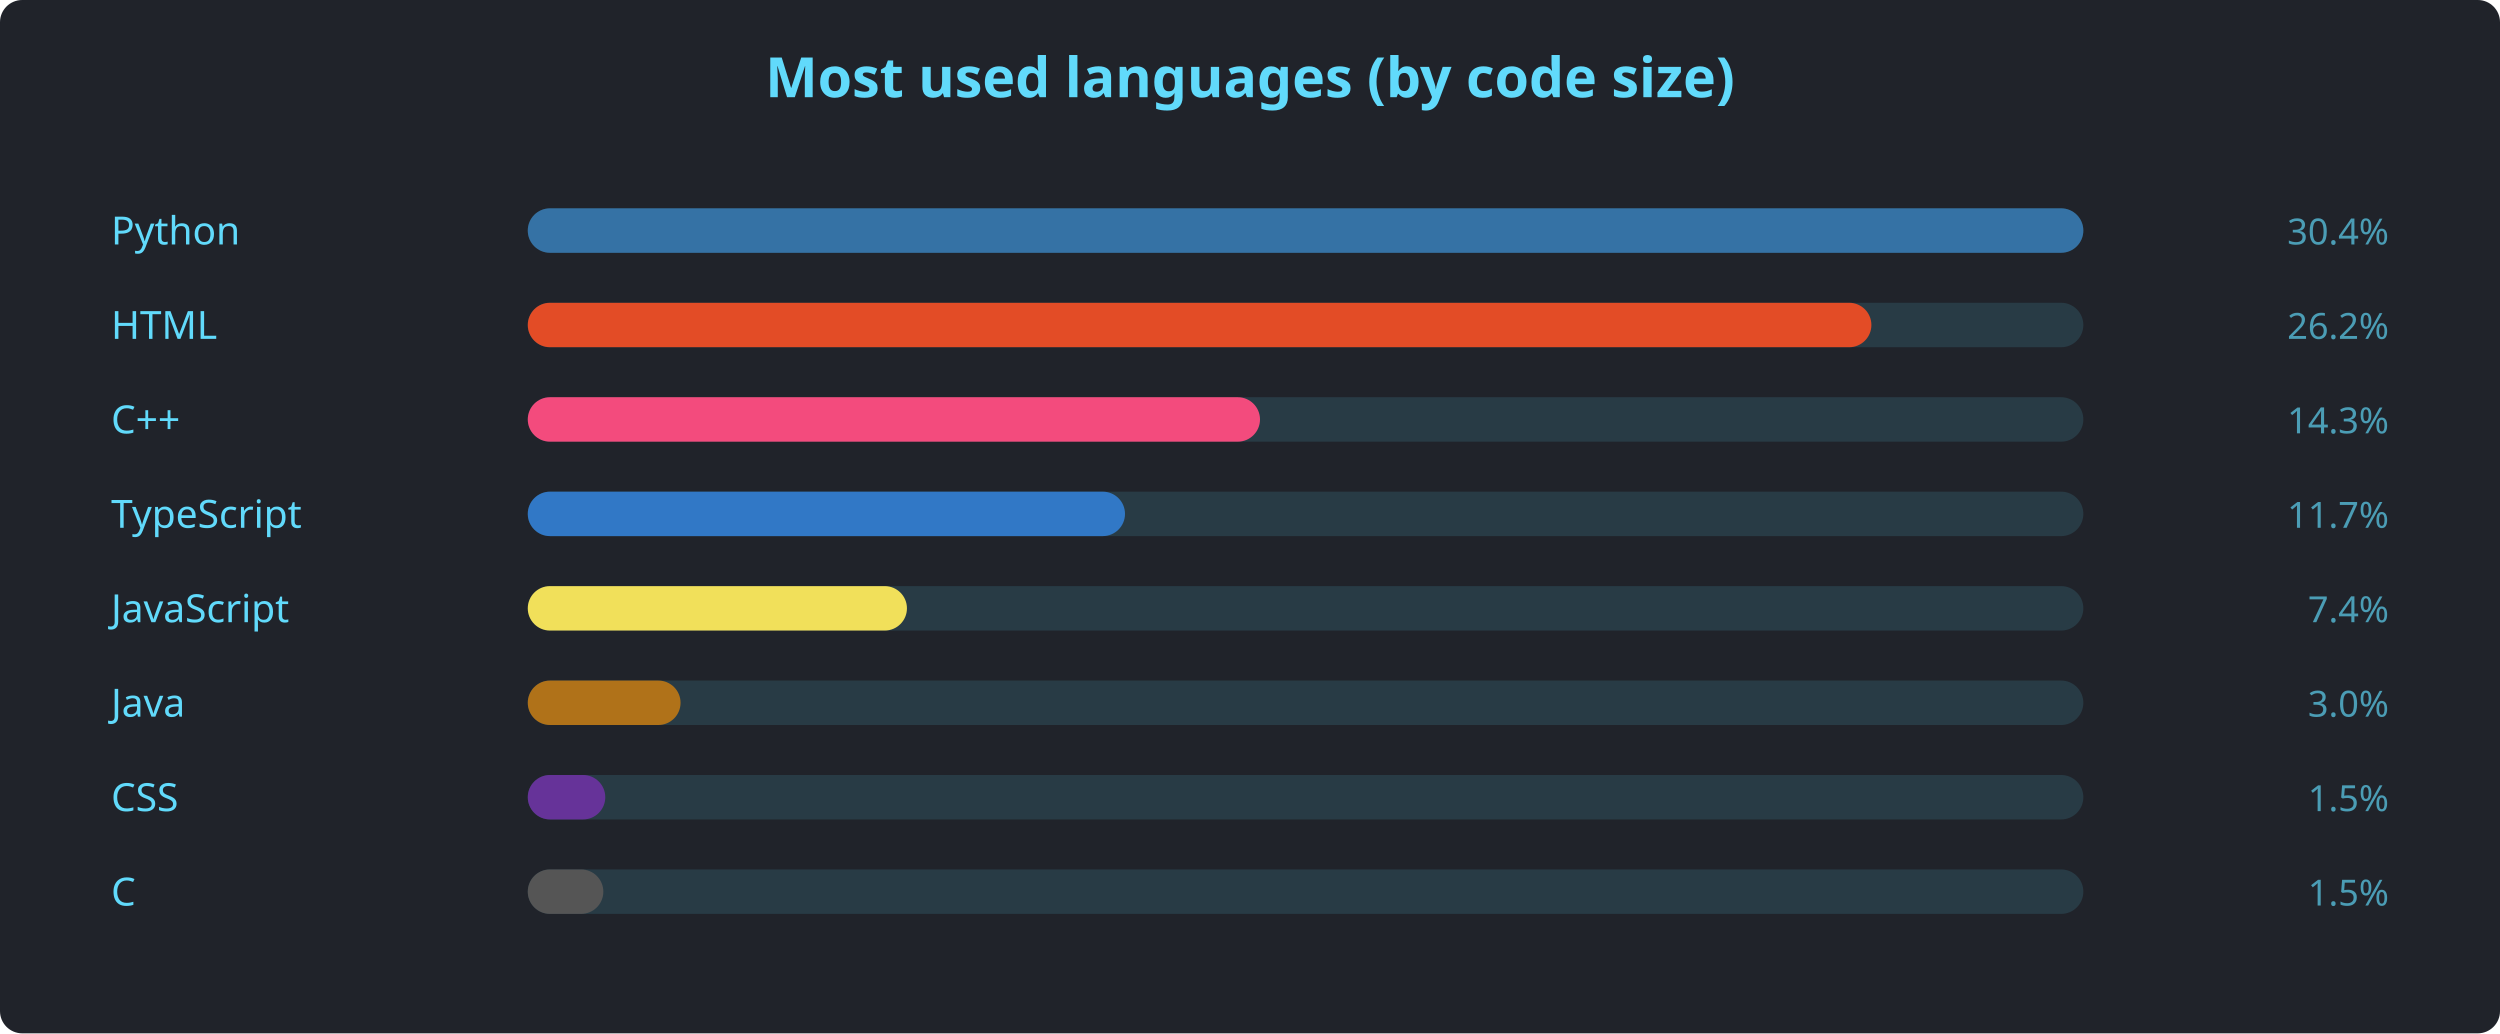
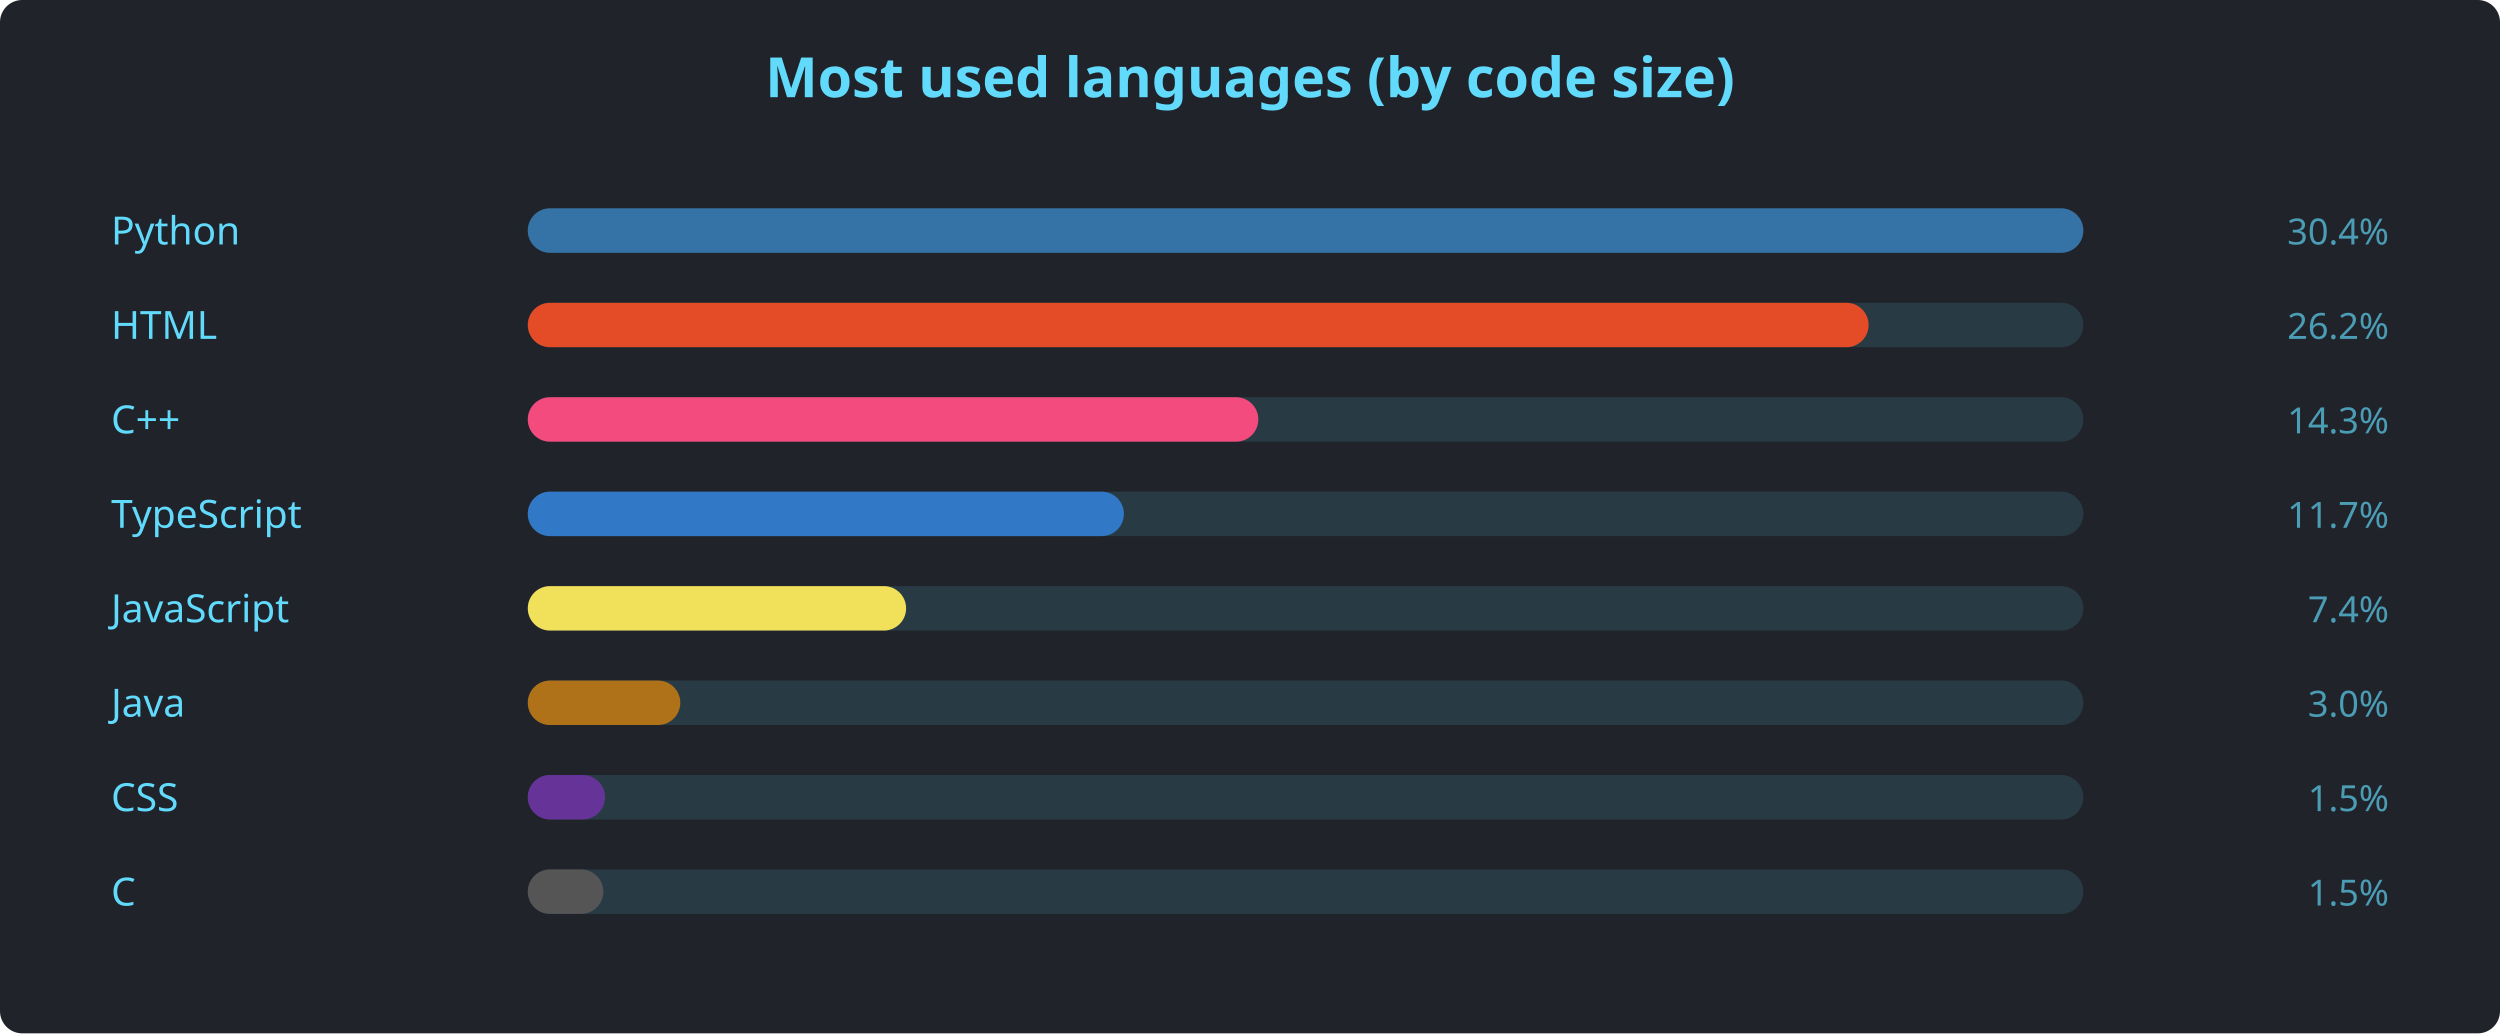
<svg xmlns="http://www.w3.org/2000/svg" width="900" height="372" viewBox="0 0 900 372" font-family="'Segoe UI', Ubuntu, sans-serif">
  <rect width="900" height="372" rx="8" fill="#20232a" />
  <text x="450" y="35" text-anchor="middle" fill="#61dafb" font-size="20" font-weight="600">Most used languages (by code size)</text>
  <text x="40" y="88" fill="#61dafb" font-size="14">Python</text>
  <rect x="190" y="75" width="560" height="16" rx="8" fill="#61dafb22" />
  <rect x="190" y="75" width="560.0" height="16" rx="8" fill="#3572A5" />
  <text x="860" y="88" text-anchor="end" fill="#61dafbaa" font-size="13">30.4%</text>
  <text x="40" y="122" fill="#61dafb" font-size="14">HTML</text>
  <rect x="190" y="109" width="560" height="16" rx="8" fill="#61dafb22" />
-   <rect x="190" y="109" width="483.7" height="16" rx="8" fill="#e34c26" />
+   <rect x="190" y="109" width="482.7" height="16" rx="8" fill="#e34c26" />
  <text x="860" y="122" text-anchor="end" fill="#61dafbaa" font-size="13">26.2%</text>
  <text x="40" y="156" fill="#61dafb" font-size="14">C++</text>
  <rect x="190" y="143" width="560" height="16" rx="8" fill="#61dafb22" />
-   <rect x="190" y="143" width="263.6" height="16" rx="8" fill="#f34b7d" />
+   <rect x="190" y="143" width="263.0" height="16" rx="8" fill="#f34b7d" />
  <text x="860" y="156" text-anchor="end" fill="#61dafbaa" font-size="13">14.3%</text>
  <text x="40" y="190" fill="#61dafb" font-size="14">TypeScript</text>
  <rect x="190" y="177" width="560" height="16" rx="8" fill="#61dafb22" />
-   <rect x="190" y="177" width="215.0" height="16" rx="8" fill="#3178c6" />
+   <rect x="190" y="177" width="214.6" height="16" rx="8" fill="#3178c6" />
  <text x="860" y="190" text-anchor="end" fill="#61dafbaa" font-size="13">11.7%</text>
  <text x="40" y="224" fill="#61dafb" font-size="14">JavaScript</text>
  <rect x="190" y="211" width="560" height="16" rx="8" fill="#61dafb22" />
-   <rect x="190" y="211" width="136.5" height="16" rx="8" fill="#f1e05a" />
+   <rect x="190" y="211" width="136.2" height="16" rx="8" fill="#f1e05a" />
  <text x="860" y="224" text-anchor="end" fill="#61dafbaa" font-size="13">7.4%</text>
  <text x="40" y="258" fill="#61dafb" font-size="14">Java</text>
  <rect x="190" y="245" width="560" height="16" rx="8" fill="#61dafb22" />
-   <rect x="190" y="245" width="55.0" height="16" rx="8" fill="#b07219" />
+   <rect x="190" y="245" width="54.9" height="16" rx="8" fill="#b07219" />
  <text x="860" y="258" text-anchor="end" fill="#61dafbaa" font-size="13">3.0%</text>
  <text x="40" y="292" fill="#61dafb" font-size="14">CSS</text>
  <rect x="190" y="279" width="560" height="16" rx="8" fill="#61dafb22" />
-   <rect x="190" y="279" width="27.9" height="16" rx="8" fill="#663399" />
+   <rect x="190" y="279" width="27.8" height="16" rx="8" fill="#663399" />
  <text x="860" y="292" text-anchor="end" fill="#61dafbaa" font-size="13">1.5%</text>
  <text x="40" y="326" fill="#61dafb" font-size="14">C</text>
  <rect x="190" y="313" width="560" height="16" rx="8" fill="#61dafb22" />
  <rect x="190" y="313" width="27.2" height="16" rx="8" fill="#555555" />
  <text x="860" y="326" text-anchor="end" fill="#61dafbaa" font-size="13">1.5%</text>
</svg>
